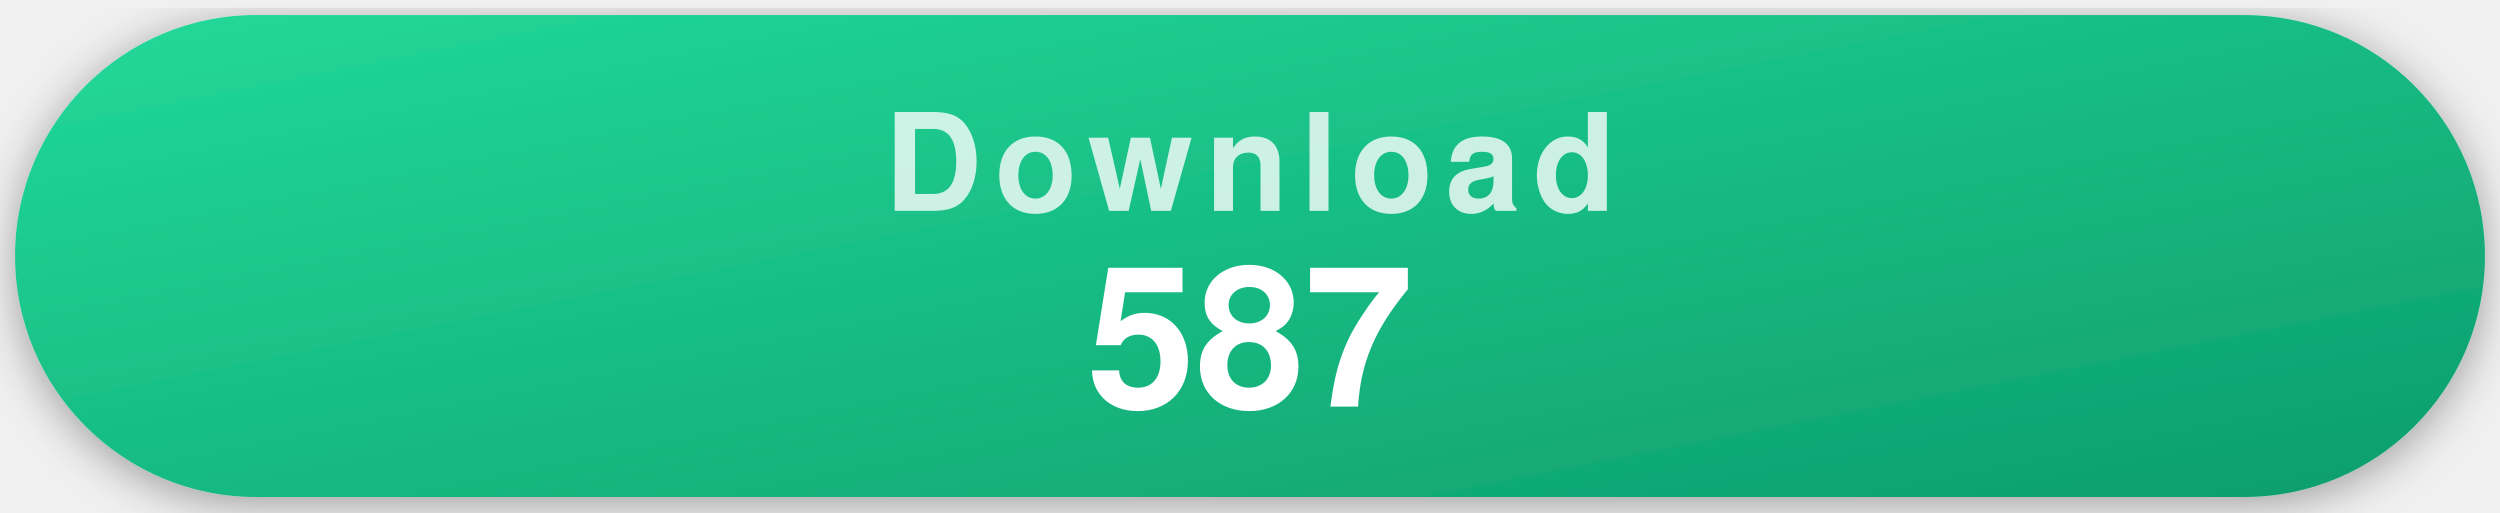
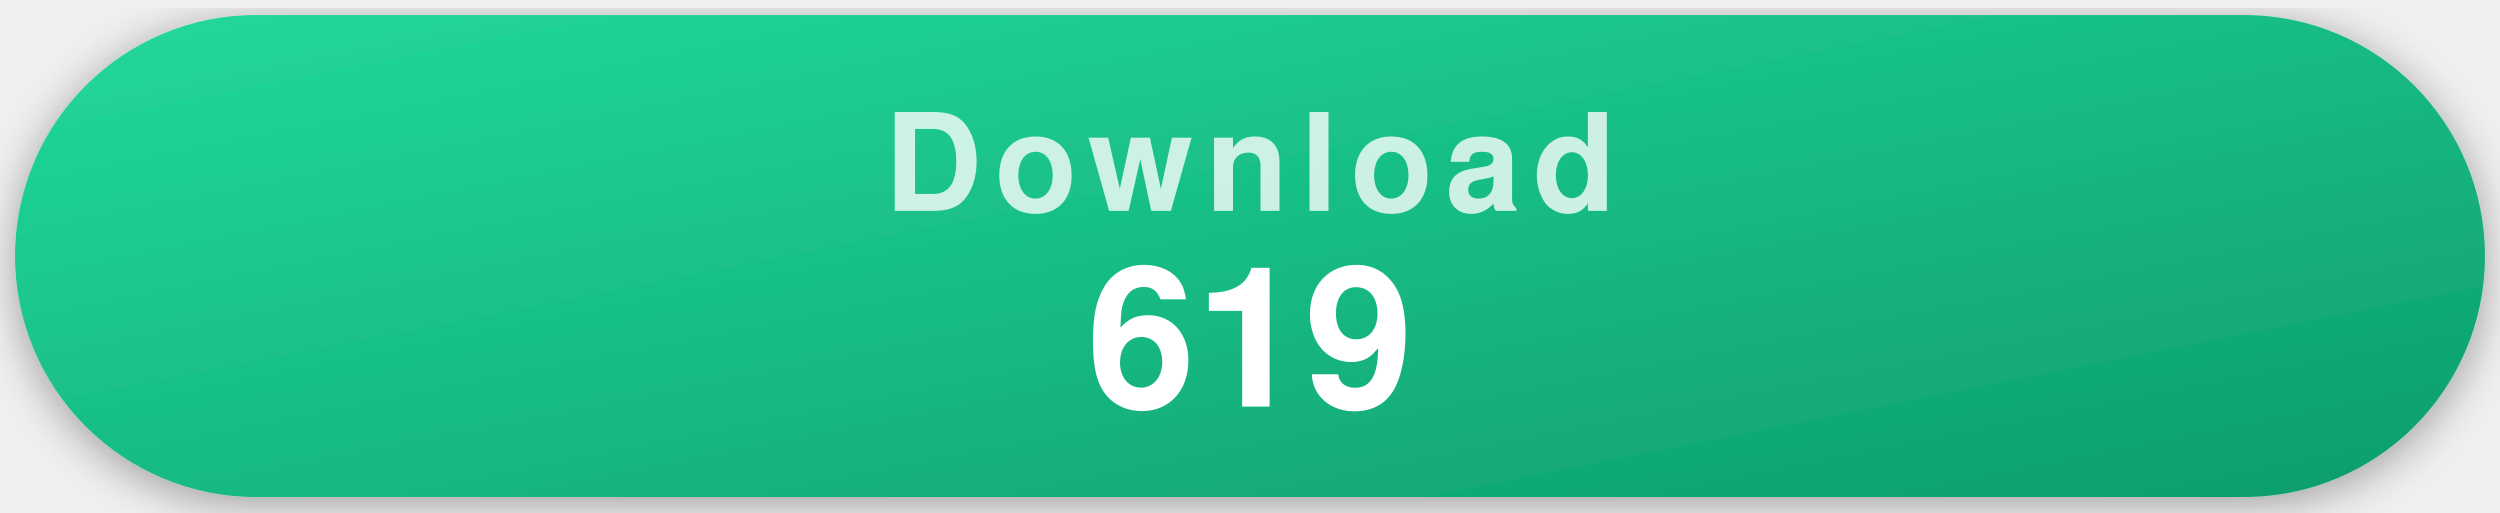
- <svg xmlns="http://www.w3.org/2000/svg" width="332" height="68" viewBox="0 0 332 68" role="img" aria-label="587 recorded repository clones">
+ <svg xmlns="http://www.w3.org/2000/svg" width="332" height="68" viewBox="0 0 332 68" role="img" aria-label="619 recorded repository clones">
  <style>
    .pill { filter: drop-shadow(0 1px 3px rgba(0,0,0,.35)); }
    .label { font-family: -apple-system, "Segoe UI", Helvetica, Arial, sans-serif; font-weight: 700; font-size: 18px; letter-spacing: .09em; text-transform: uppercase; fill: rgba(255,255,255,.78); text-anchor: middle; }
    .value { font-family: -apple-system, "Segoe UI", Helvetica, Arial, sans-serif; font-weight: 700; font-size: 26px; fill: #fff; text-anchor: middle; }
  </style>
  <defs>
    <linearGradient id="gDownload" x1="0" y1="0" x2="1" y2="1">
      <stop offset="0" stop-color="#22d99a" />
      <stop offset="1" stop-color="#0d9d6c" />
    </linearGradient>
  </defs>
  <g class="pill">
    <rect x="2" y="2" width="328" height="64" rx="32" fill="url(#gDownload)" />
    <text x="166" y="28" class="label">Download</text>
-     <text x="166" y="54" class="value">587</text>
+     <text x="166" y="54" class="value">619</text>
  </g>
</svg>
